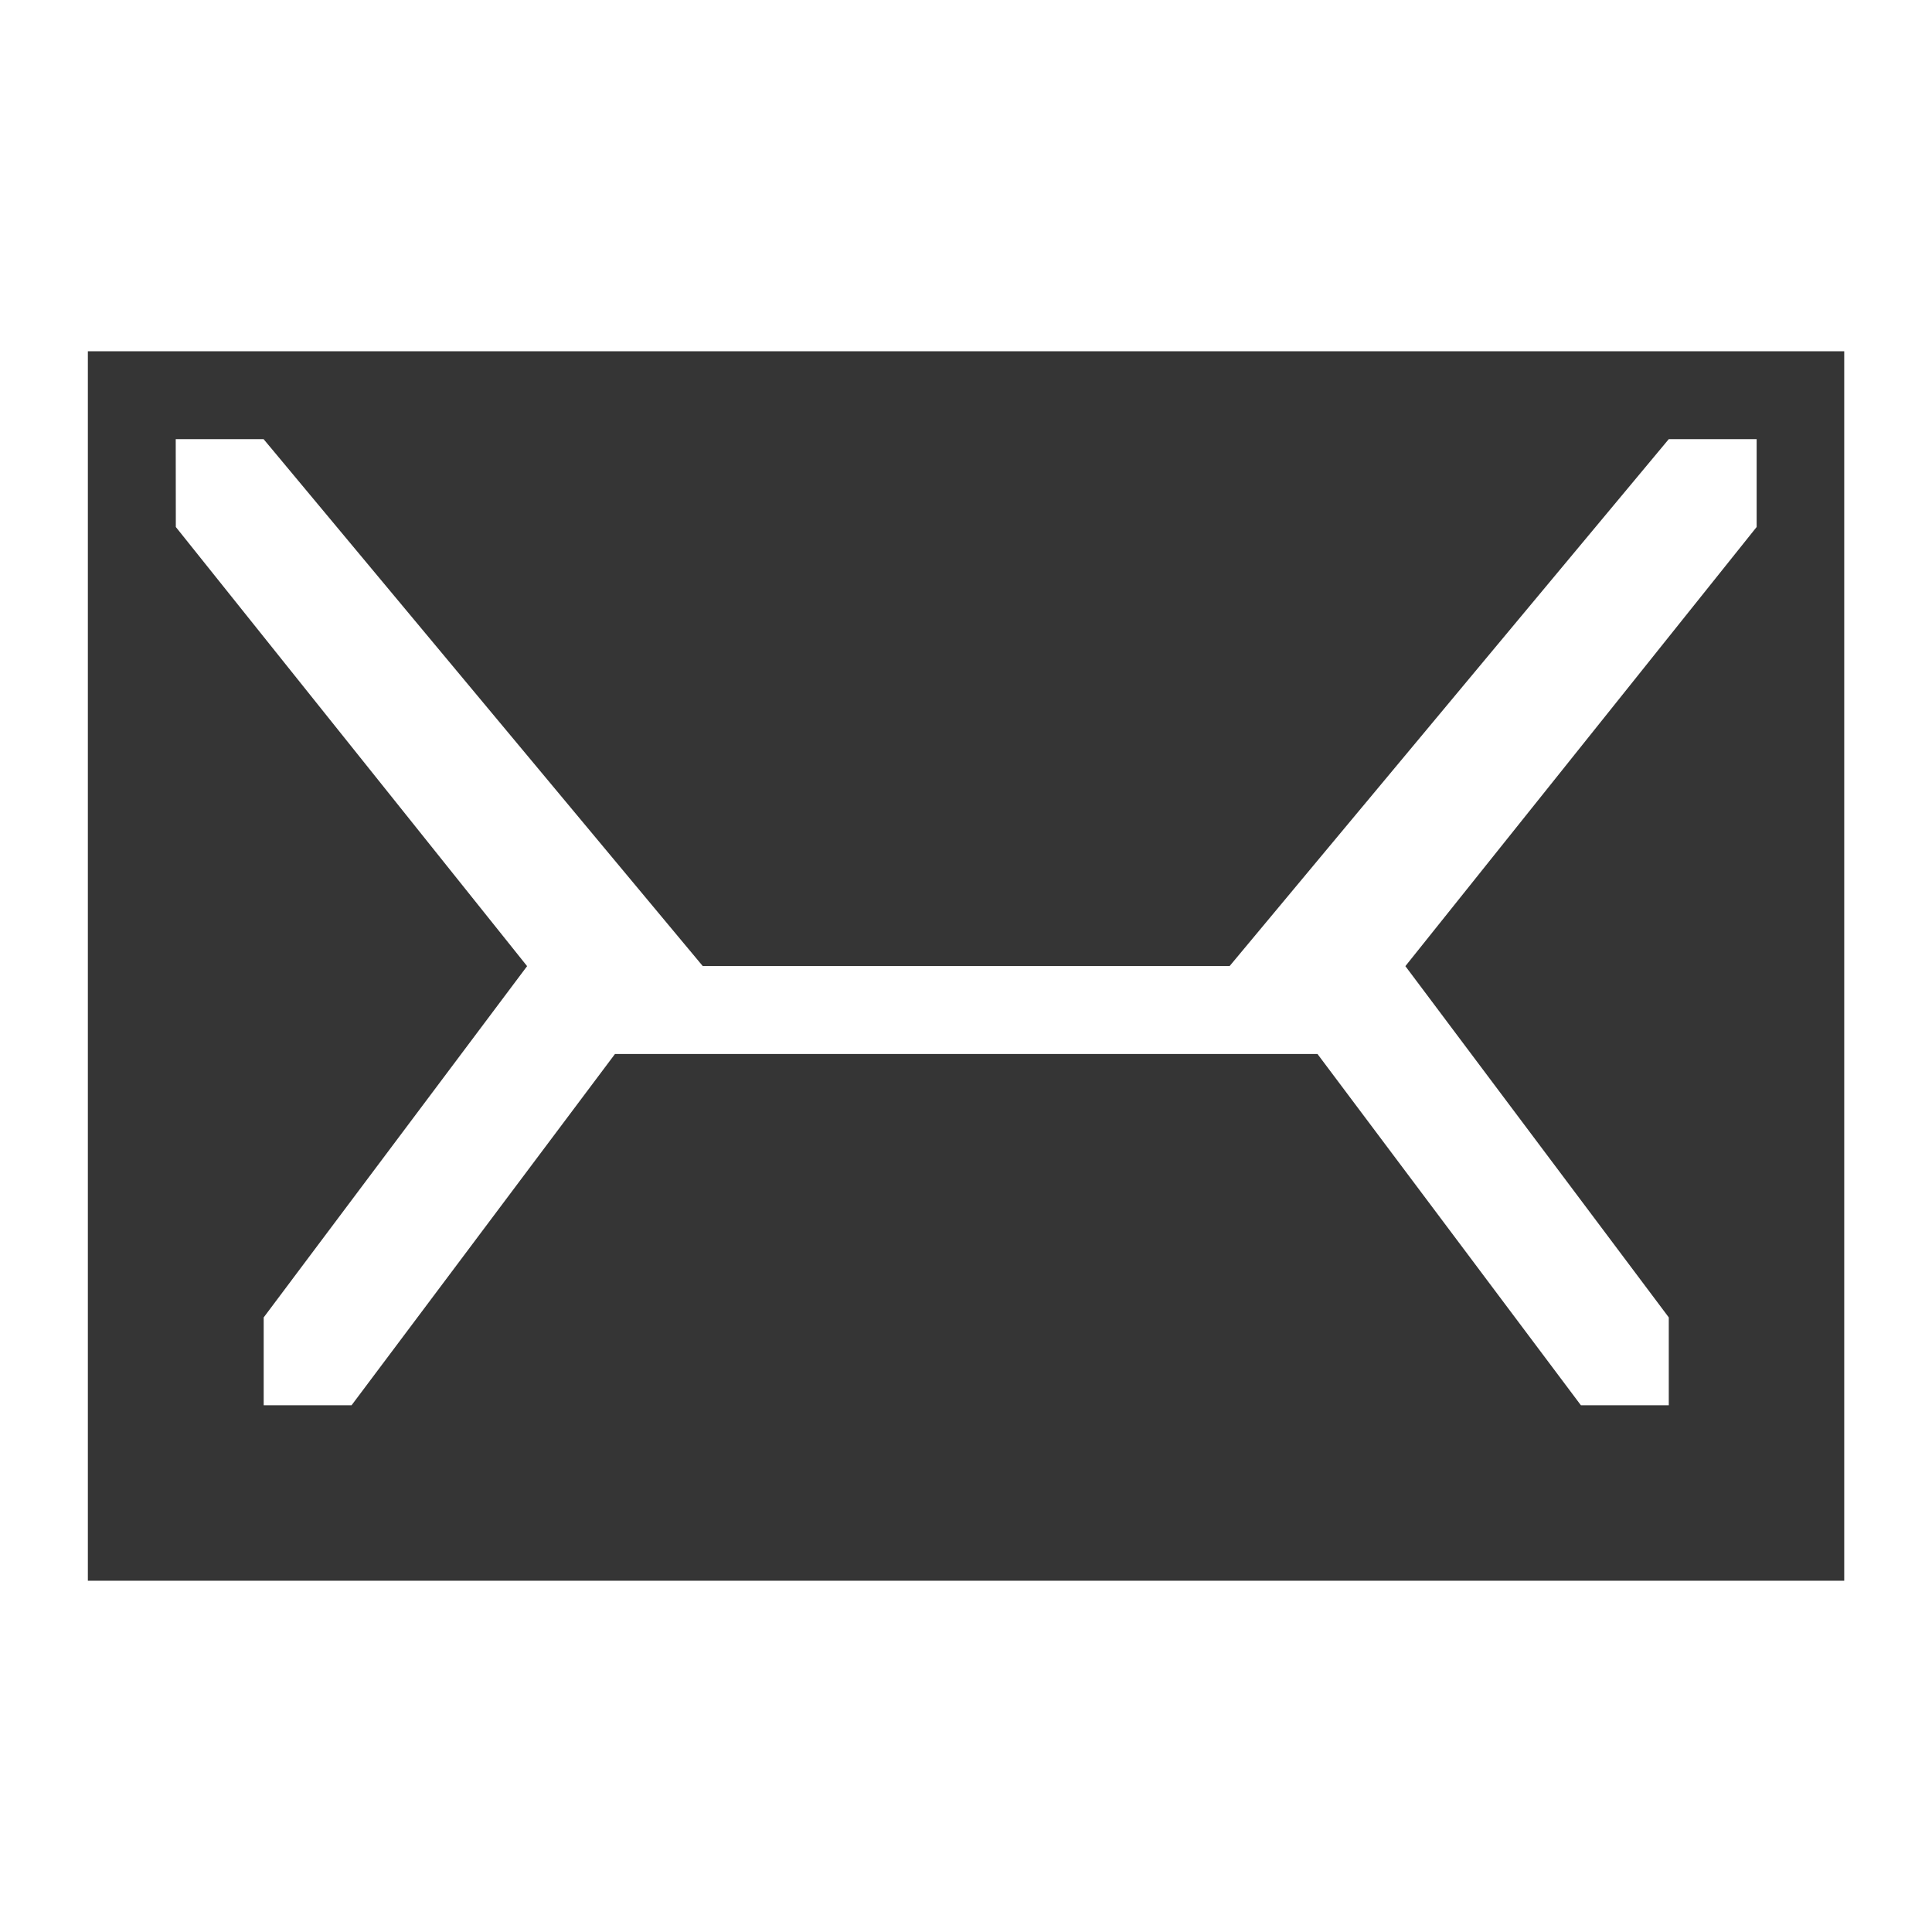
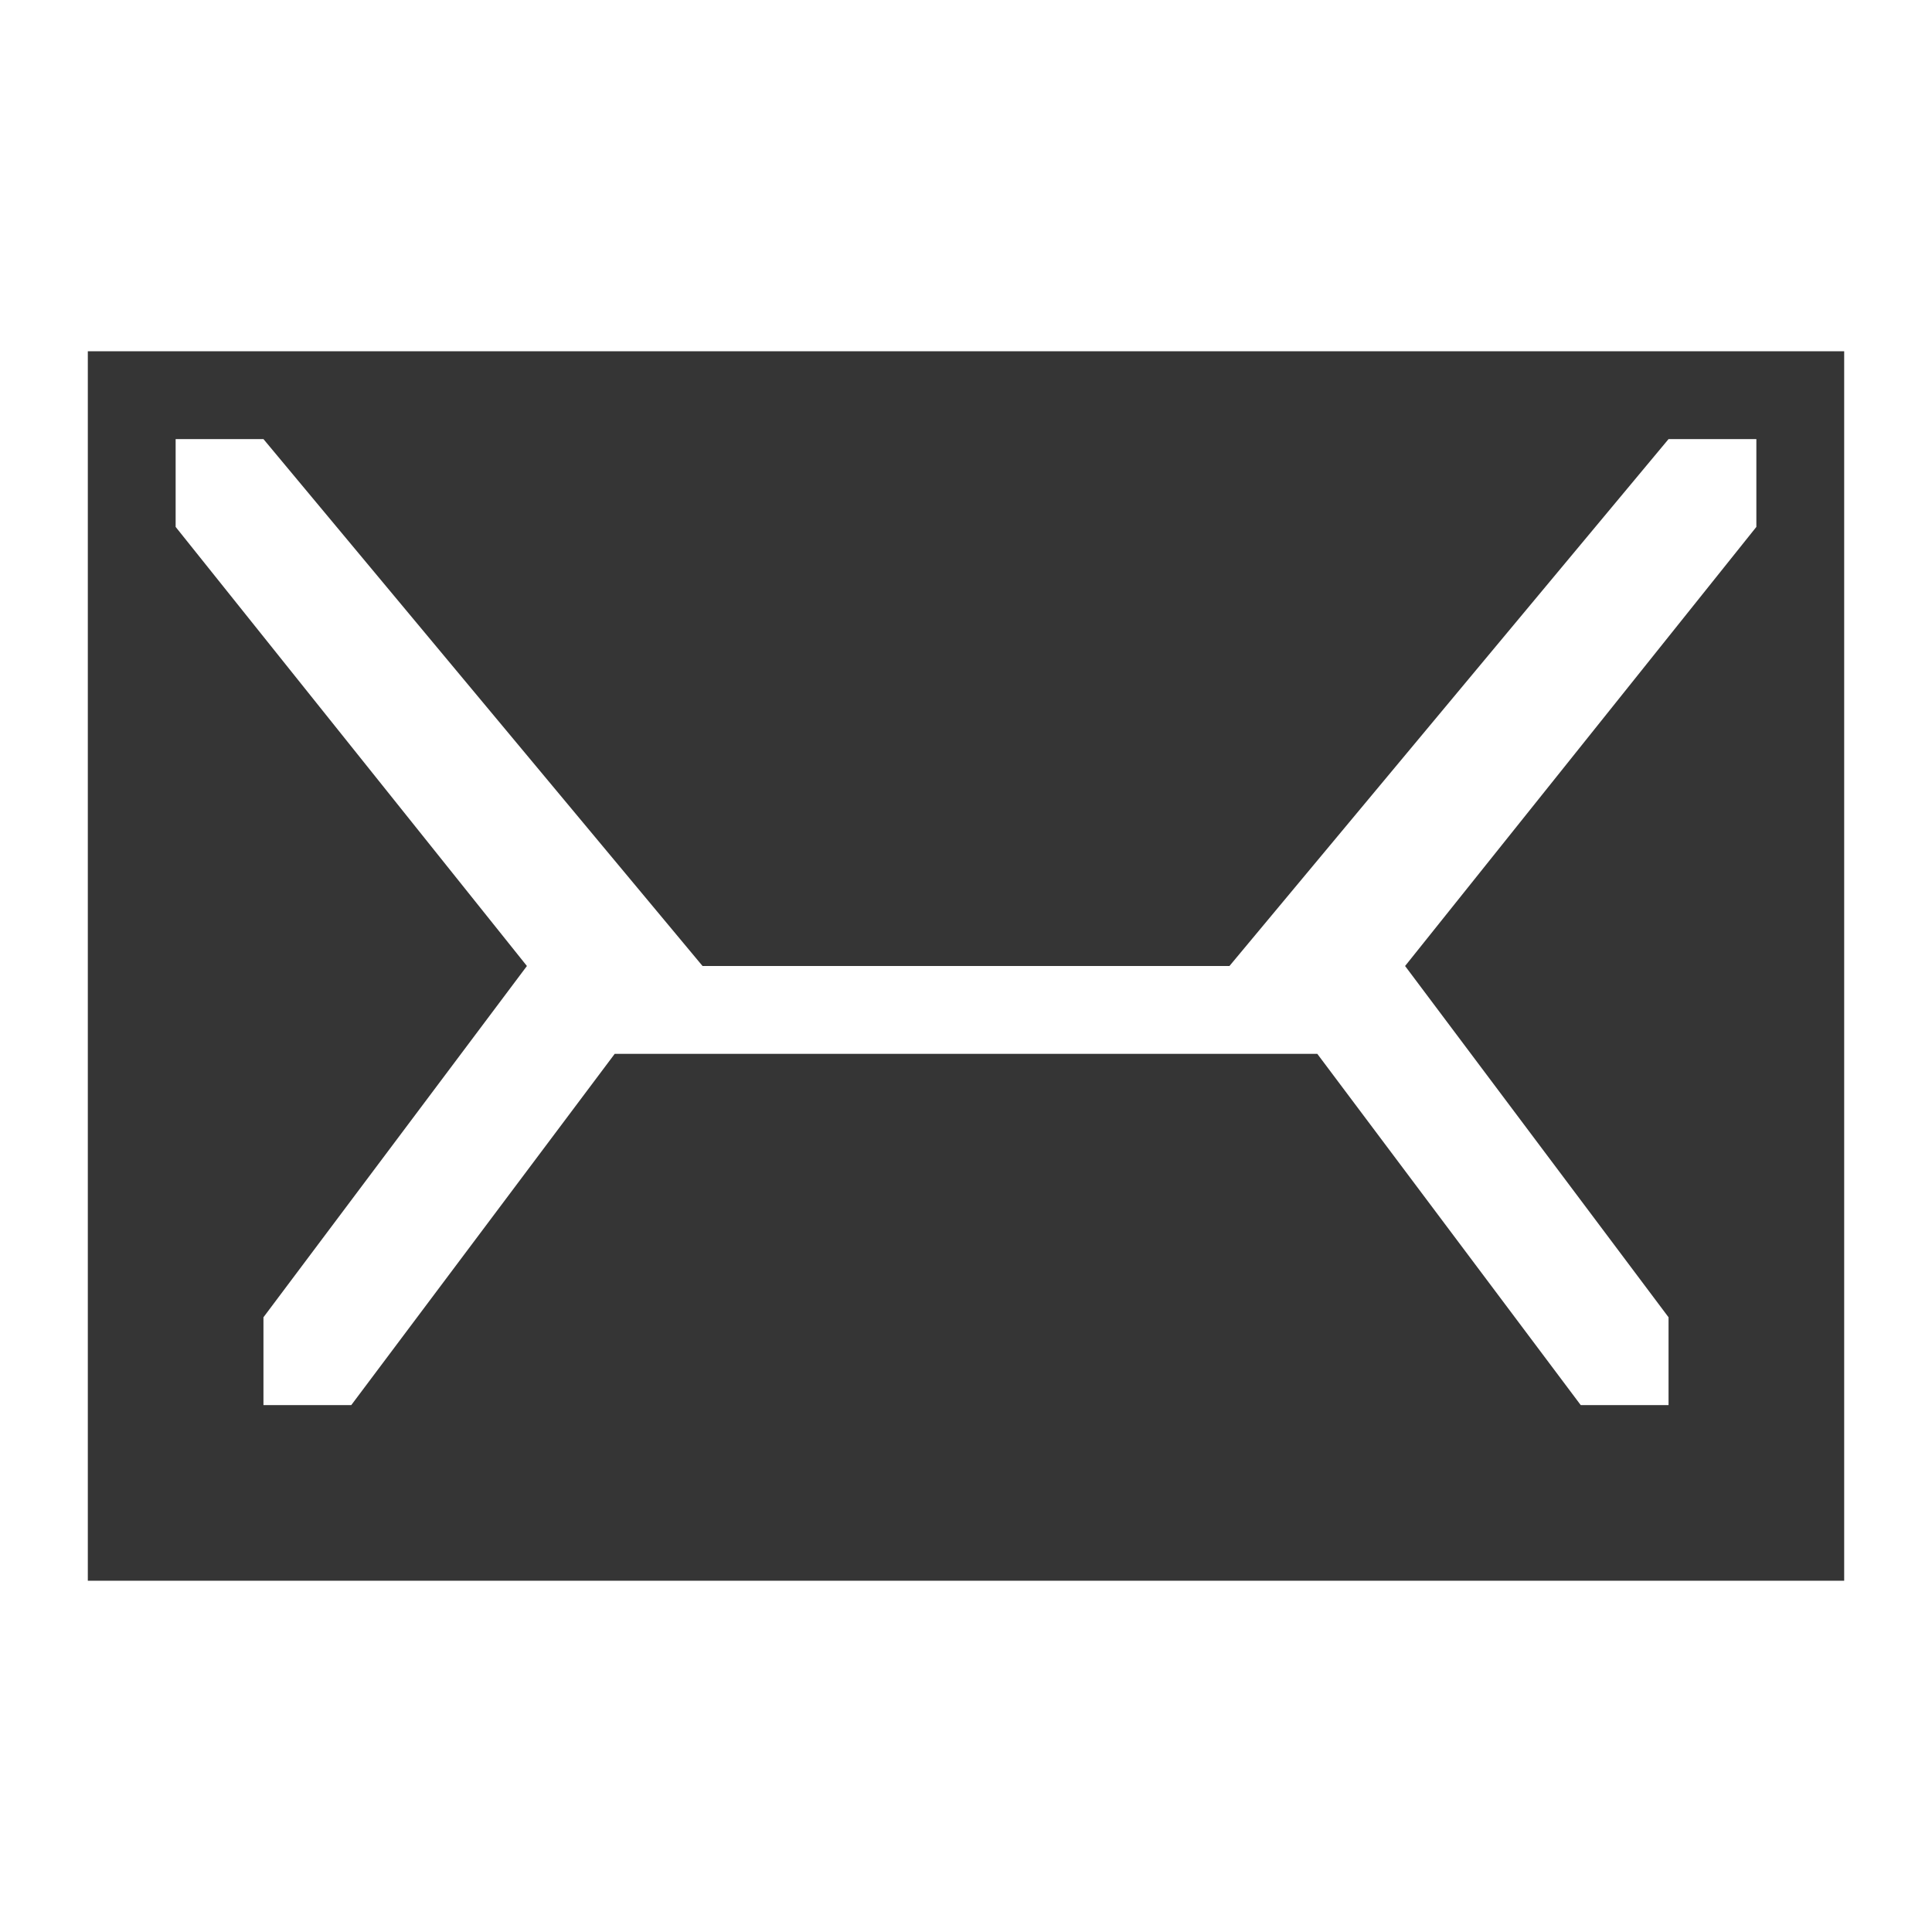
- <svg xmlns="http://www.w3.org/2000/svg" height="22" viewBox="0 0 20.625 20.625" width="22">
-   <path d="m .938 3.75v13.125h18.75v-13.125zm.938.938h.938l4.688 5.625h5.625l4.688-5.625h.938v.938l-3.75 4.688 2.812 3.75v.938h-.938l-2.812-3.75h-7.5l-2.812 3.75h-.938v-.938l2.812-3.75-3.75-4.688z" fill="#353535" stroke-width=".938" />
+ <svg xmlns="http://www.w3.org/2000/svg" height="22" viewBox="0 0 22 22" width="22">
+   <path d="m1 4v14h20v-14zm1 1h1l5 6h6l5-6h1v1l-4 5 3 4v1h-1l-3-4h-8l-3 4h-1v-1l3-4-4-5z" fill="#353535" />
</svg>
